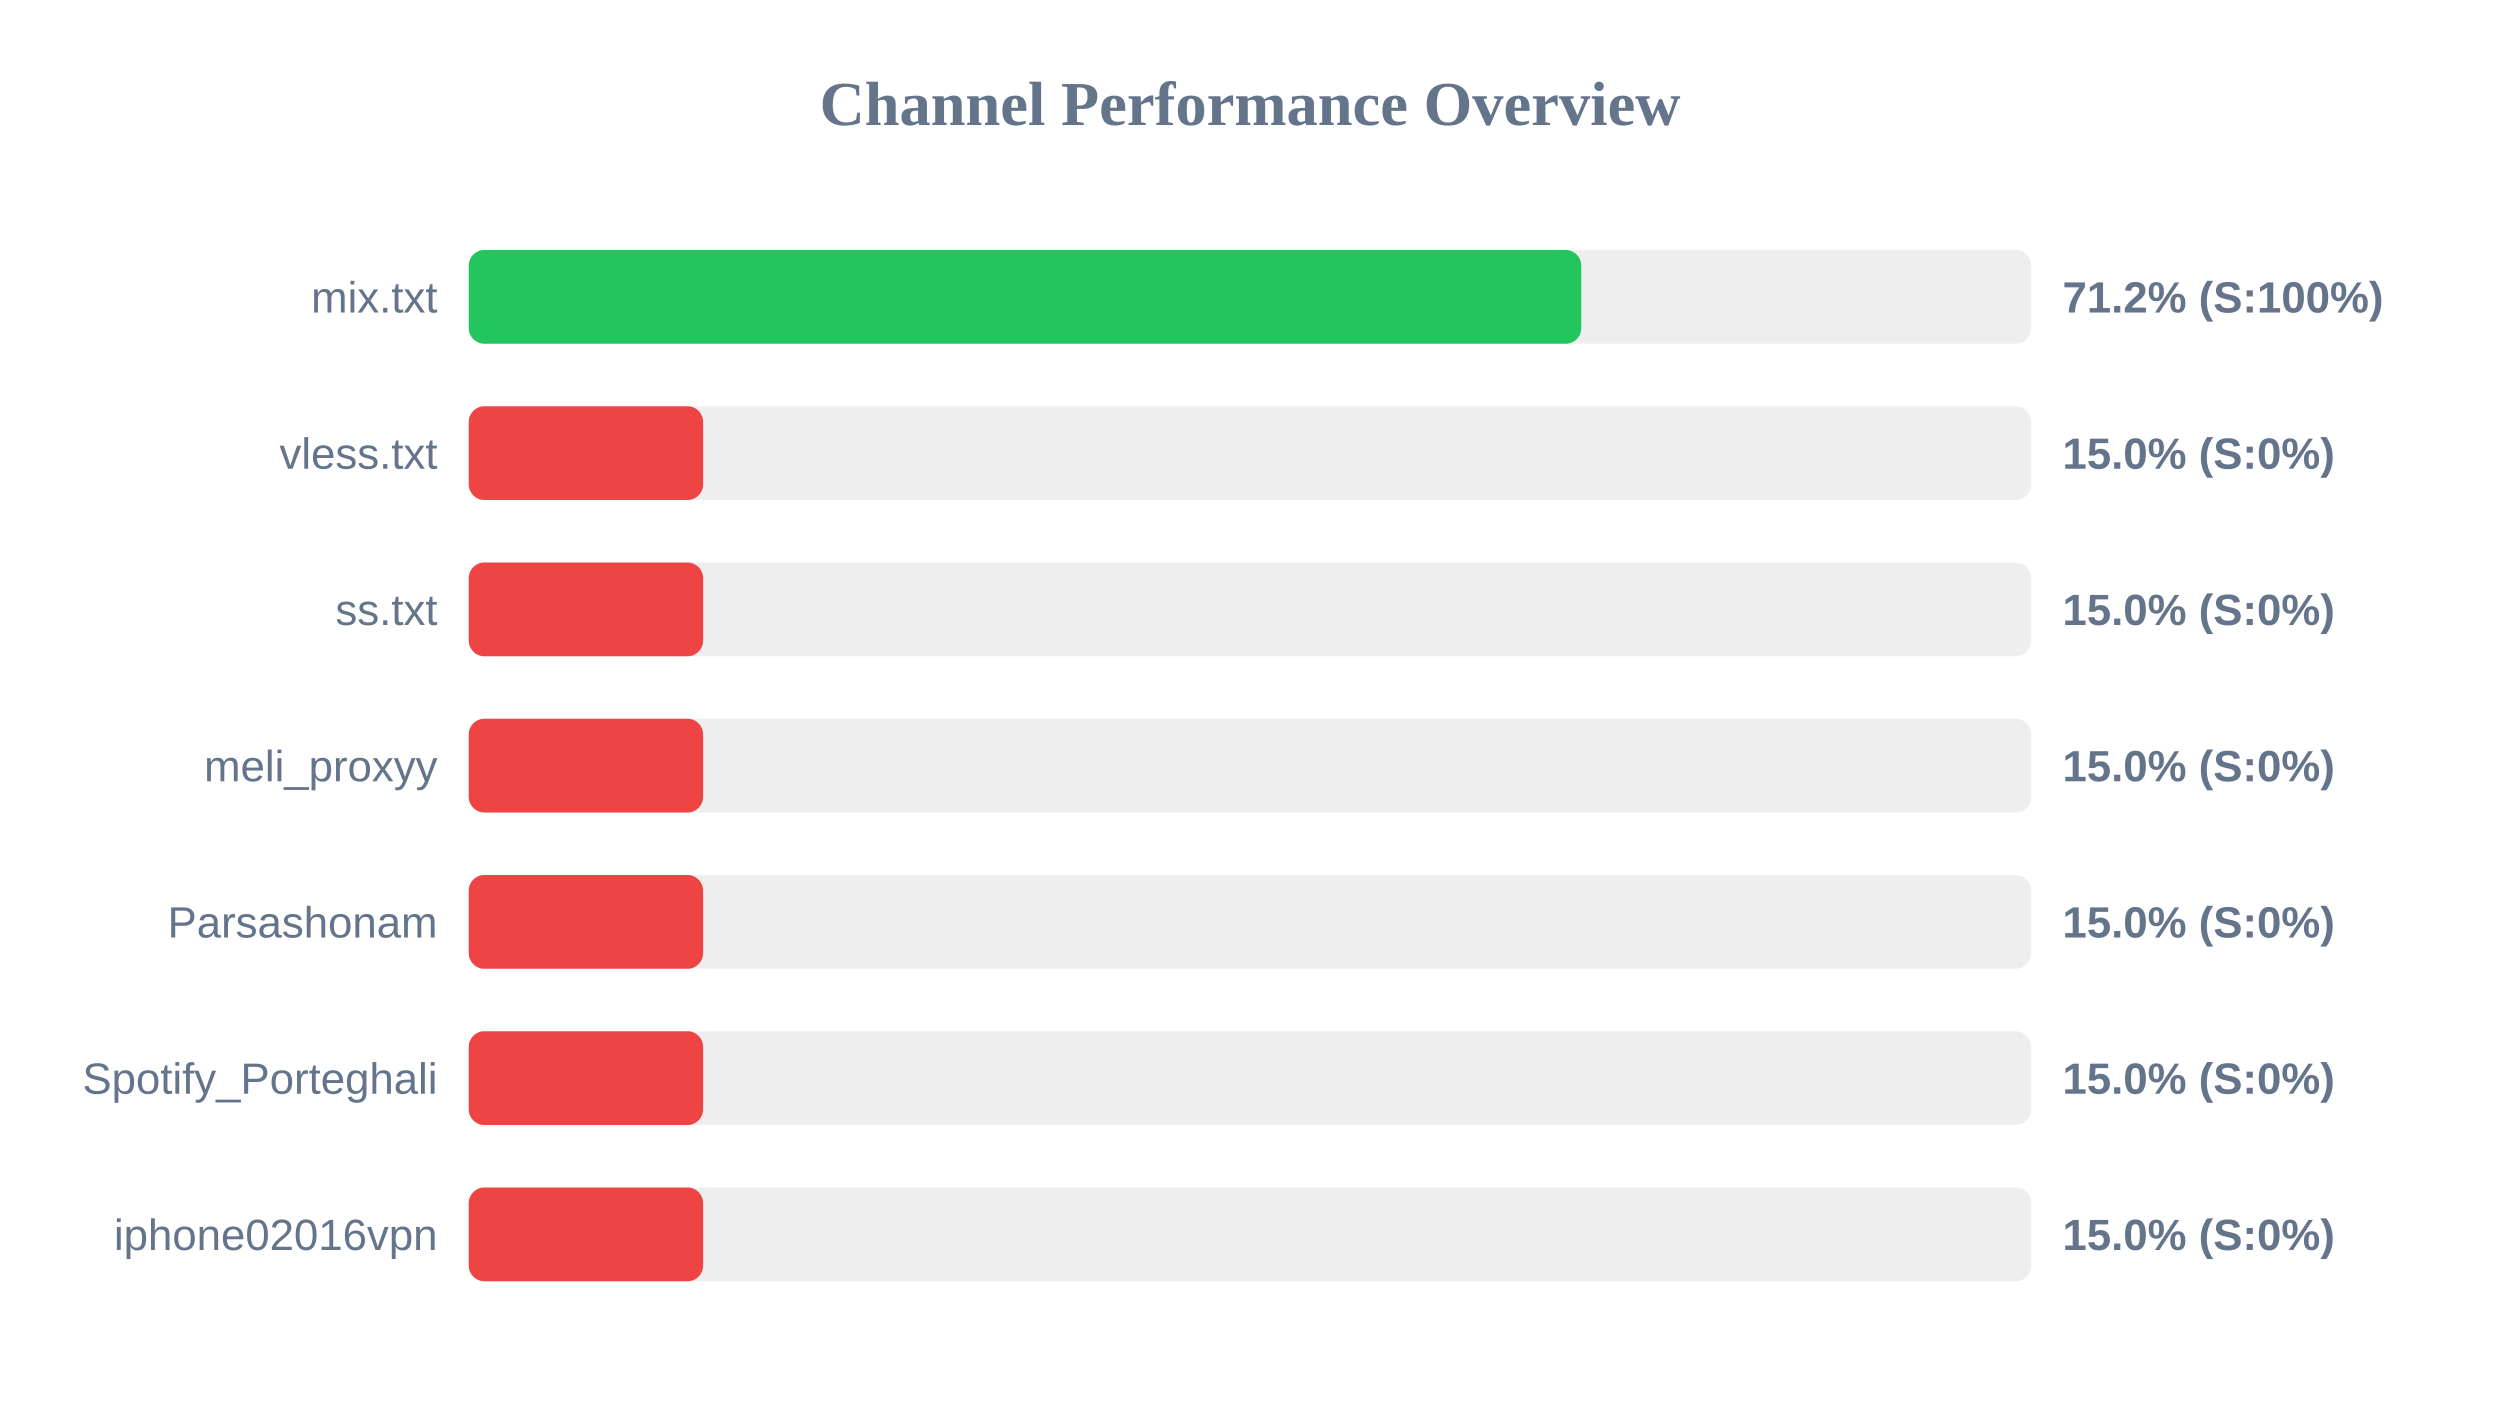
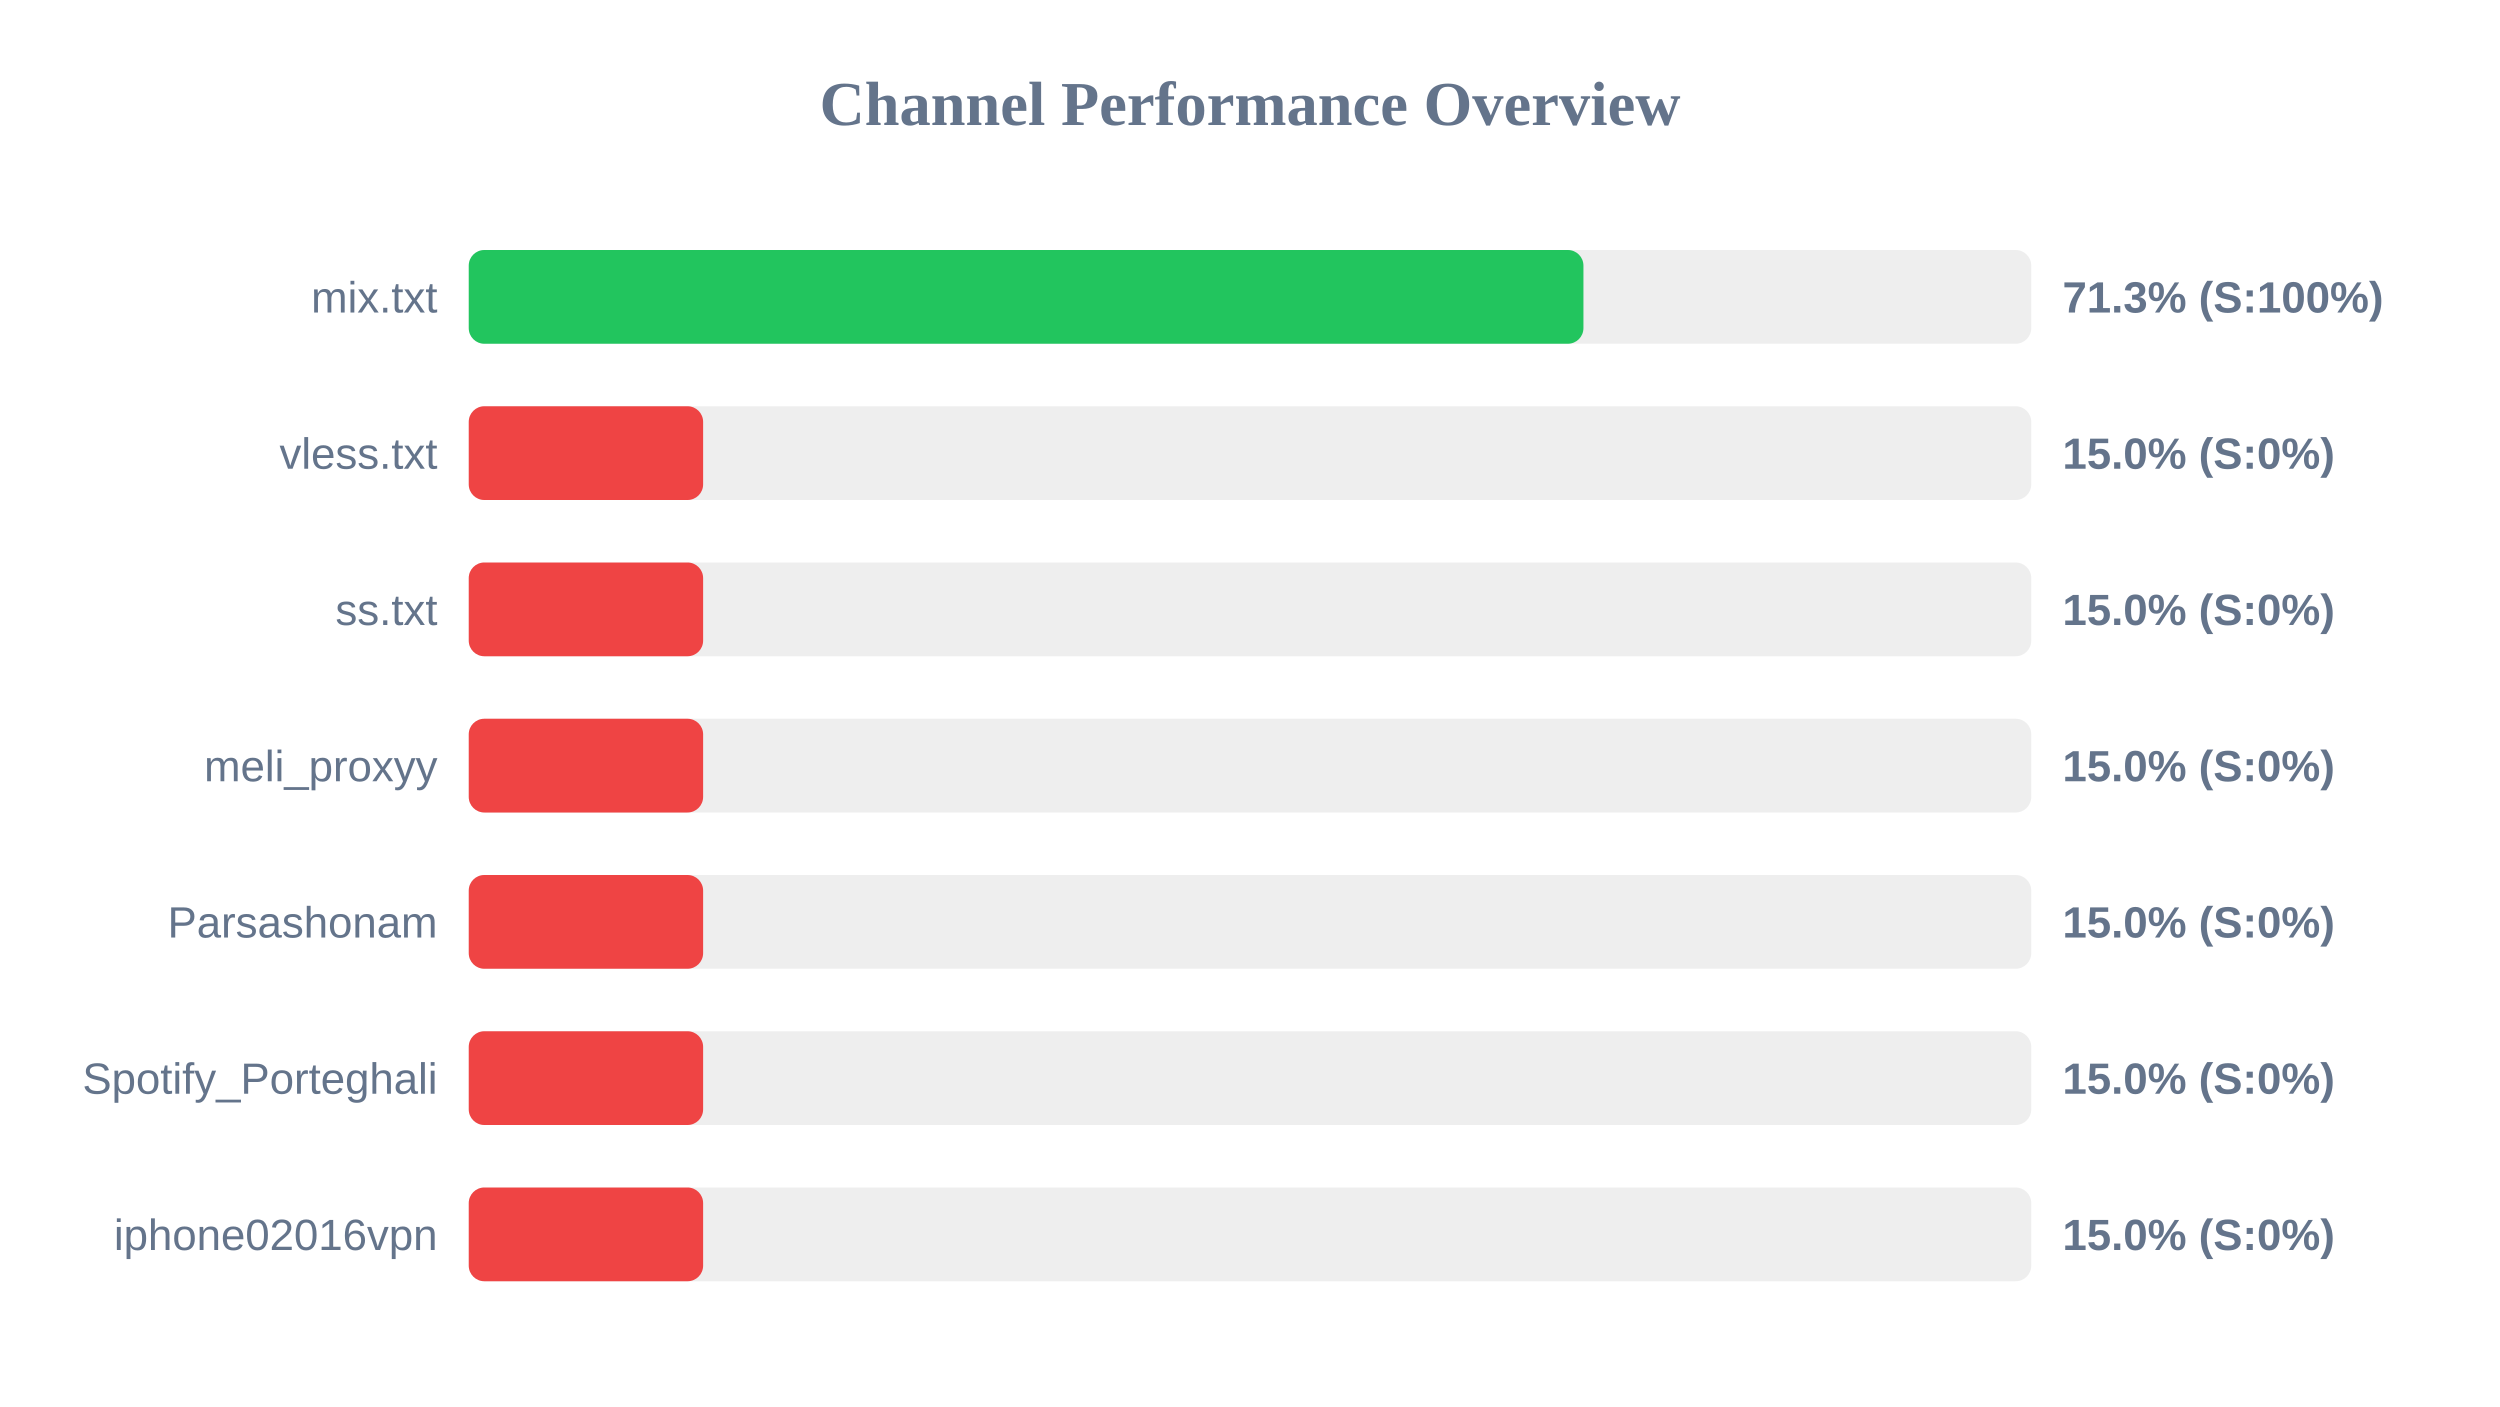
<svg xmlns="http://www.w3.org/2000/svg" width="800" height="450" version="1.1">
  <style>
        .row { font: 14px Arial; fill: #64748b; }
        .score { font: bold 14px Arial; fill: #64748b; }
    </style>
  <text x="400" y="40" text-anchor="middle" font-size="20px" font-weight="bold" fill="#64748b">Channel Performance Overview</text>
  <rect x="150" y="80" width="500" height="30" fill="#eee" rx="5" />
-   <rect x="150" y="80" width="356.0" height="30" fill="#22c55e" rx="5" />
+   <rect x="150" y="80" width="356.7" height="30" fill="#22c55e" rx="5" />
  <text x="140" y="100" text-anchor="end" class="row">mix.txt</text>
-   <text x="660" y="100" text-anchor="start" class="score">71.2% (S:100%)</text>
+   <text x="660" y="100" text-anchor="start" class="score">71.3% (S:100%)</text>
  <rect x="150" y="130" width="500" height="30" fill="#eee" rx="5" />
  <rect x="150" y="130" width="75.0" height="30" fill="#ef4444" rx="5" />
  <text x="140" y="150" text-anchor="end" class="row">vless.txt</text>
  <text x="660" y="150" text-anchor="start" class="score">15.0% (S:0%)</text>
  <rect x="150" y="180" width="500" height="30" fill="#eee" rx="5" />
  <rect x="150" y="180" width="75.0" height="30" fill="#ef4444" rx="5" />
  <text x="140" y="200" text-anchor="end" class="row">ss.txt</text>
  <text x="660" y="200" text-anchor="start" class="score">15.0% (S:0%)</text>
  <rect x="150" y="230" width="500" height="30" fill="#eee" rx="5" />
  <rect x="150" y="230" width="75.0" height="30" fill="#ef4444" rx="5" />
  <text x="140" y="250" text-anchor="end" class="row">meli_proxyy</text>
  <text x="660" y="250" text-anchor="start" class="score">15.0% (S:0%)</text>
  <rect x="150" y="280" width="500" height="30" fill="#eee" rx="5" />
  <rect x="150" y="280" width="75.0" height="30" fill="#ef4444" rx="5" />
  <text x="140" y="300" text-anchor="end" class="row">Parsashonam</text>
  <text x="660" y="300" text-anchor="start" class="score">15.0% (S:0%)</text>
  <rect x="150" y="330" width="500" height="30" fill="#eee" rx="5" />
  <rect x="150" y="330" width="75.0" height="30" fill="#ef4444" rx="5" />
  <text x="140" y="350" text-anchor="end" class="row">Spotify_Porteghali</text>
  <text x="660" y="350" text-anchor="start" class="score">15.0% (S:0%)</text>
  <rect x="150" y="380" width="500" height="30" fill="#eee" rx="5" />
  <rect x="150" y="380" width="75.0" height="30" fill="#ef4444" rx="5" />
  <text x="140" y="400" text-anchor="end" class="row">iphone02016vpn</text>
  <text x="660" y="400" text-anchor="start" class="score">15.0% (S:0%)</text>
</svg>
